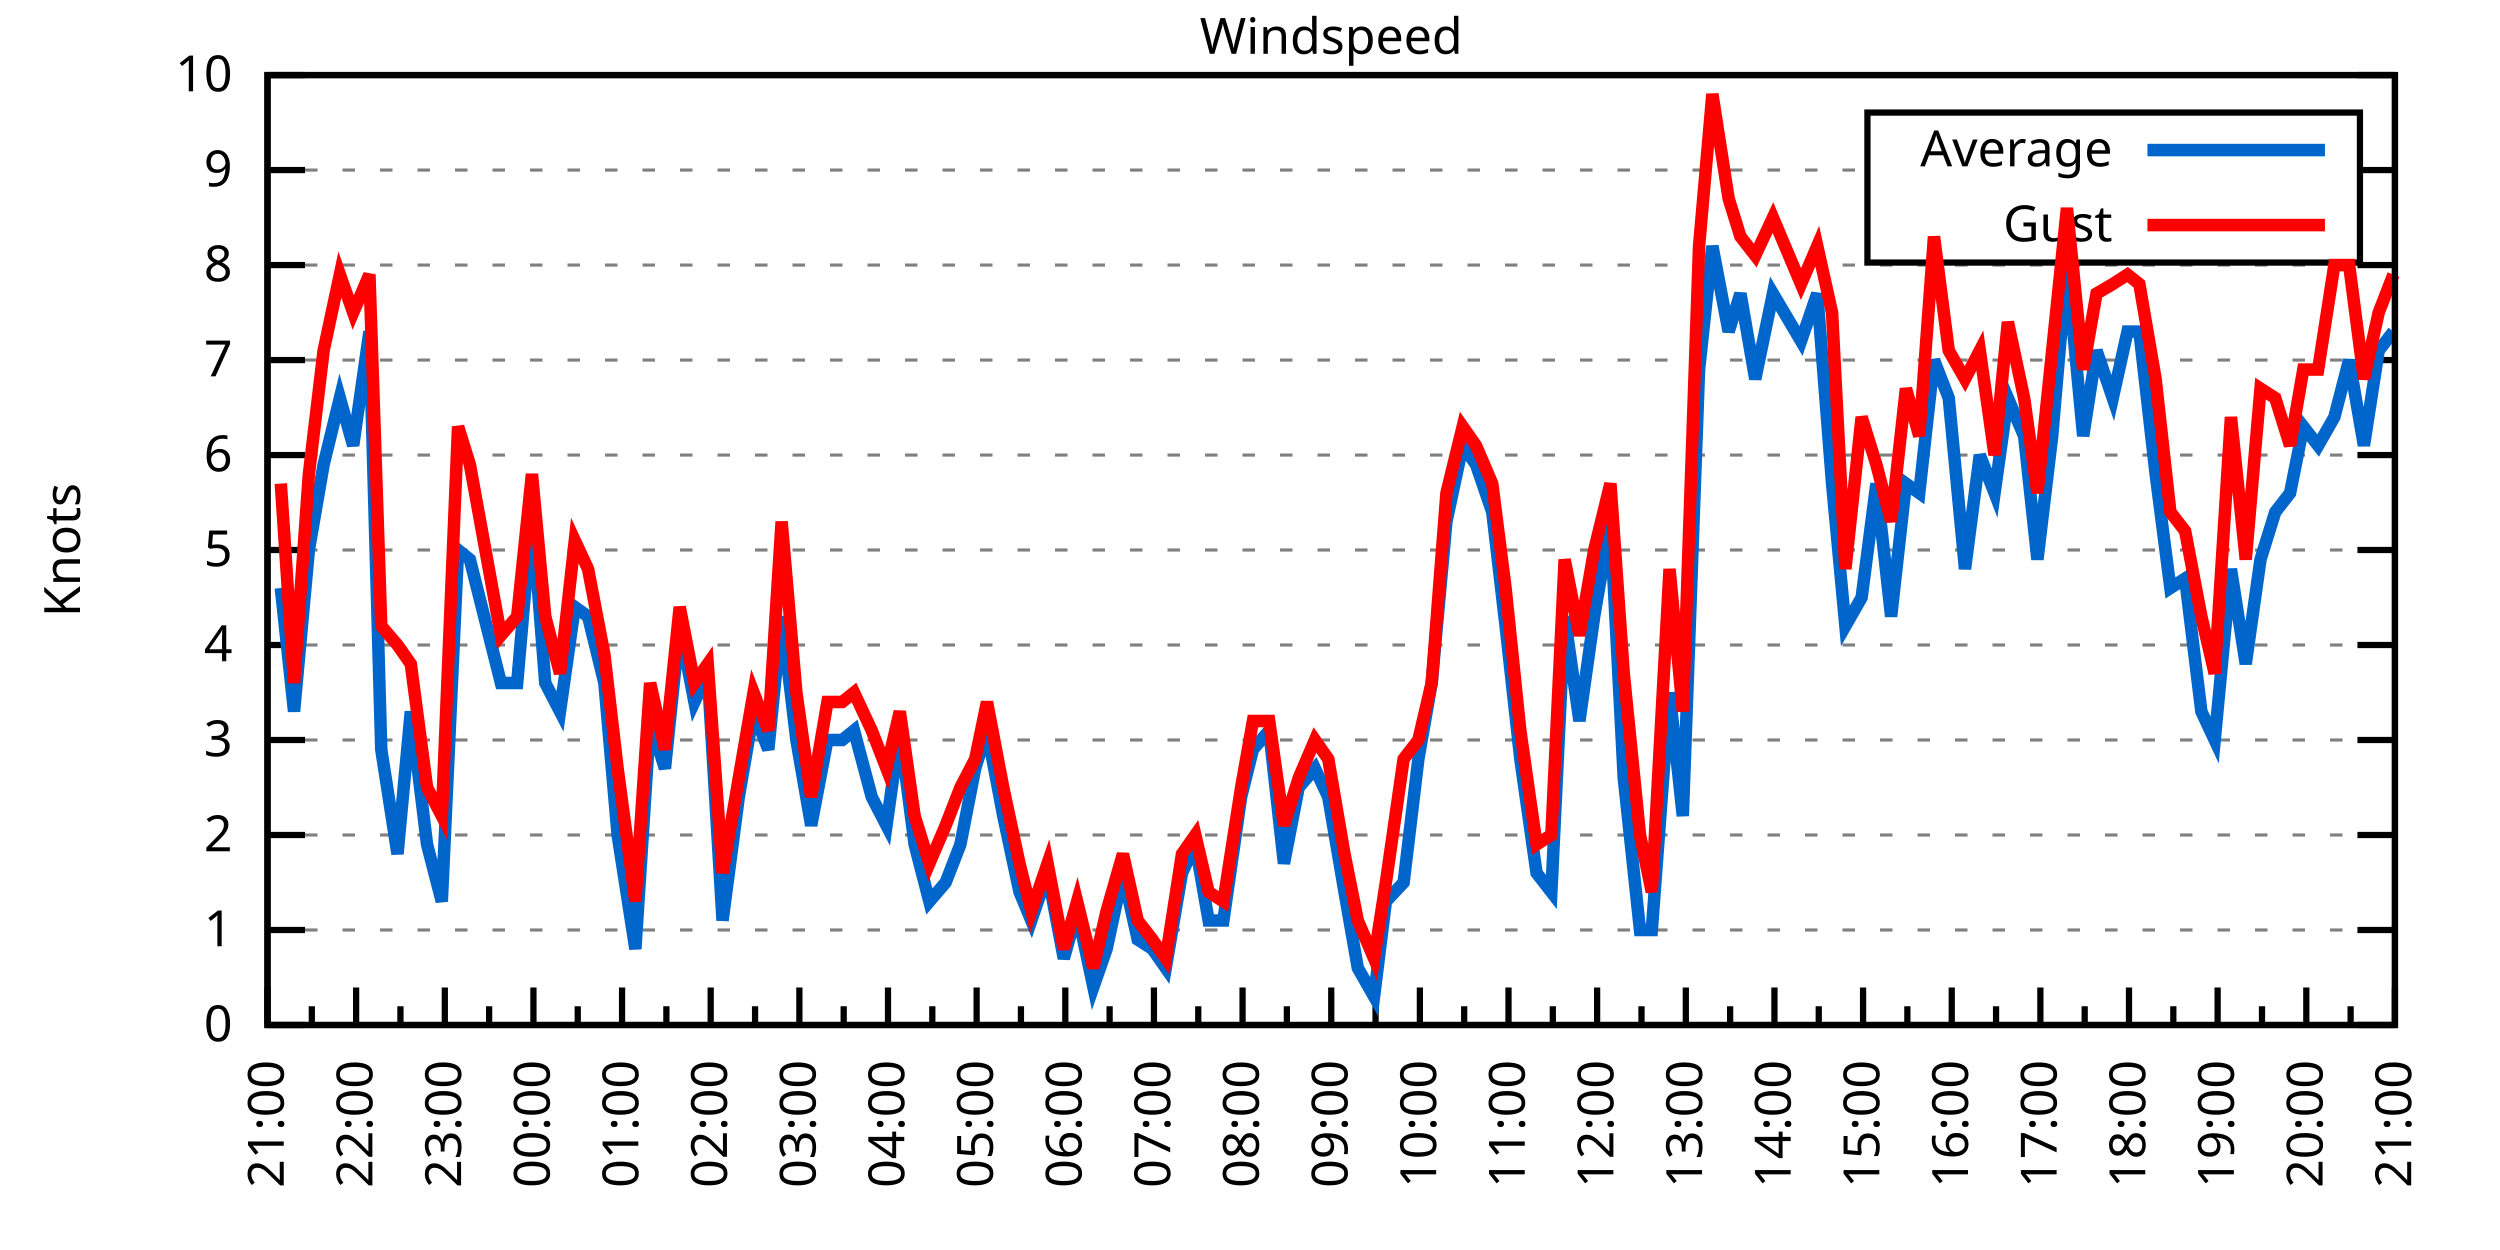
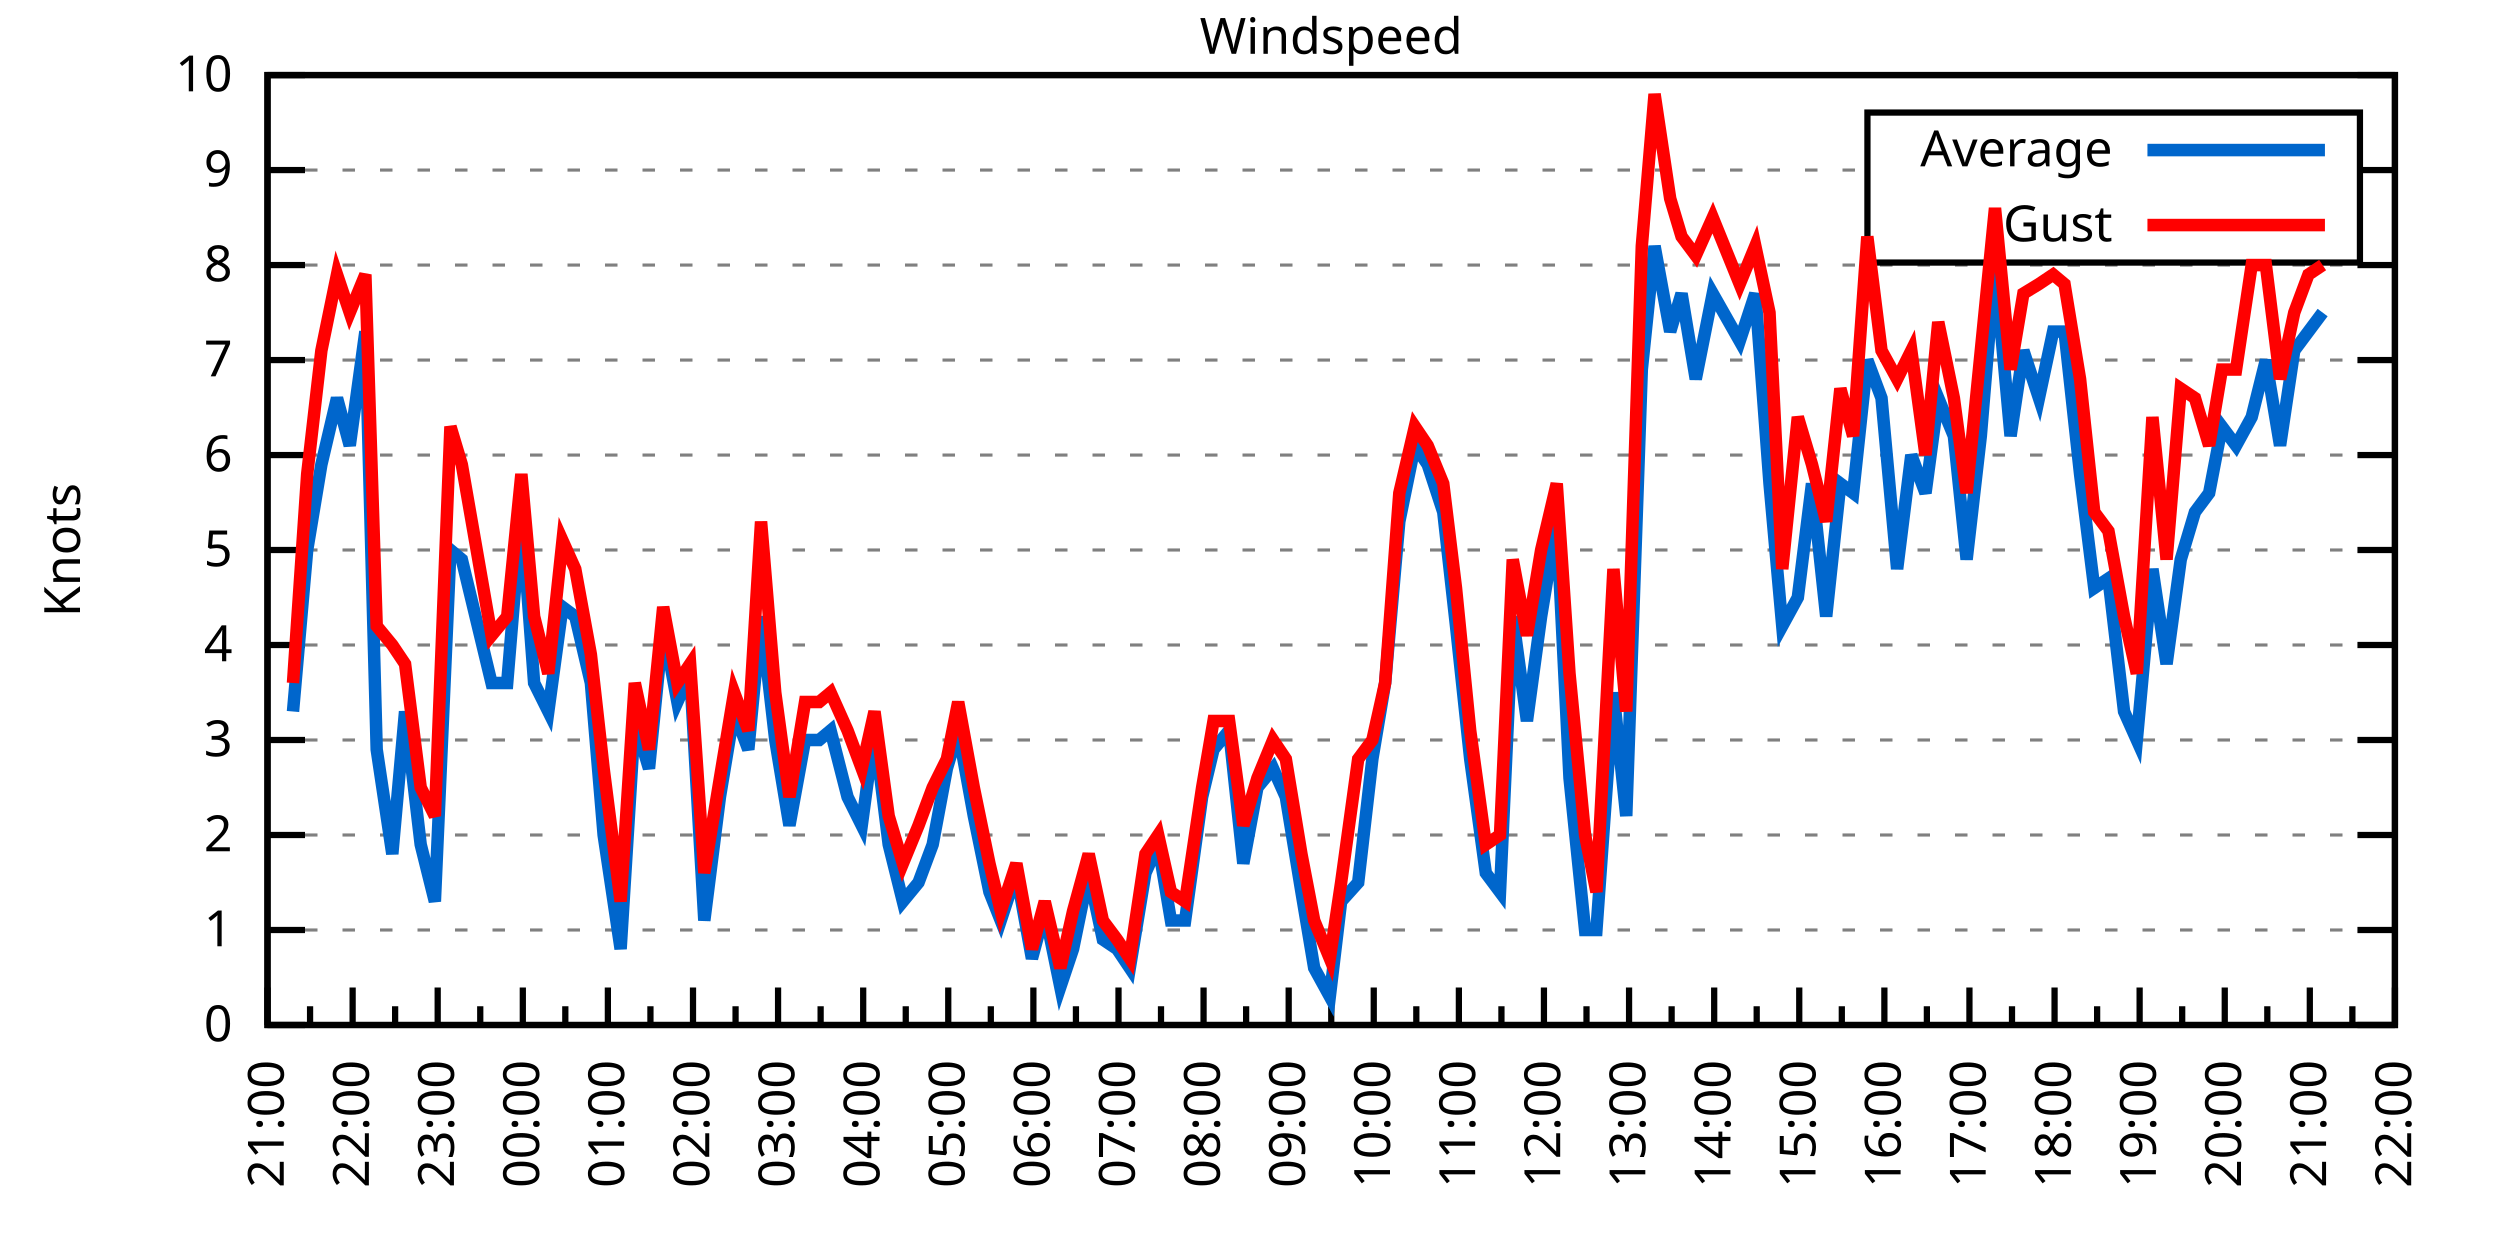
<svg xmlns="http://www.w3.org/2000/svg" xmlns:xlink="http://www.w3.org/1999/xlink" width="400" height="200" viewBox="0 0 400 200">
  <g id="gnuplot_canvas">
    <rect x="0" y="0" width="400" height="200" fill="none" />
    <defs>
      <circle id="gpDot" r="0.5" stroke-width="0.5" stroke="currentColor" />
      <path id="gpPt0" stroke-width="0.333" stroke="currentColor" d="M-1,0 h2 M0,-1 v2" />
      <path id="gpPt1" stroke-width="0.333" stroke="currentColor" d="M-1,-1 L1,1 M1,-1 L-1,1" />
      <path id="gpPt2" stroke-width="0.333" stroke="currentColor" d="M-1,0 L1,0 M0,-1 L0,1 M-1,-1 L1,1 M-1,1 L1,-1" />
      <rect id="gpPt3" stroke-width="0.333" stroke="currentColor" x="-1" y="-1" width="2" height="2" />
      <rect id="gpPt4" stroke-width="0.333" stroke="currentColor" fill="currentColor" x="-1" y="-1" width="2" height="2" />
      <circle id="gpPt5" stroke-width="0.333" stroke="currentColor" cx="0" cy="0" r="1" />
      <use xlink:href="#gpPt5" id="gpPt6" fill="currentColor" stroke="none" />
      <path id="gpPt7" stroke-width="0.333" stroke="currentColor" d="M0,-1.33 L-1.33,0.67 L1.33,0.67 z" />
      <use xlink:href="#gpPt7" id="gpPt8" fill="currentColor" stroke="none" />
      <use xlink:href="#gpPt7" id="gpPt9" stroke="currentColor" transform="rotate(180)" />
      <use xlink:href="#gpPt9" id="gpPt10" fill="currentColor" stroke="none" />
      <use xlink:href="#gpPt3" id="gpPt11" stroke="currentColor" transform="rotate(45)" />
      <use xlink:href="#gpPt11" id="gpPt12" fill="currentColor" stroke="none" />
      <path id="gpPt13" stroke-width="0.333" stroke="currentColor" d="M0,1.330 L1.265,0.411 L0.782,-1.067 L-0.782,-1.076 L-1.265,0.411 z" />
      <use xlink:href="#gpPt13" id="gpPt14" fill="currentColor" stroke="none" />
      <filter id="textbox" filterUnits="objectBoundingBox" x="0" y="0" height="1" width="1">
        <feFlood flood-color="white" flood-opacity="1" result="bgnd" />
        <feComposite in="SourceGraphic" in2="bgnd" operator="atop" />
      </filter>
      <filter id="greybox" filterUnits="objectBoundingBox" x="0" y="0" height="1" width="1">
        <feFlood flood-color="lightgrey" flood-opacity="1" result="grey" />
        <feComposite in="SourceGraphic" in2="grey" operator="atop" />
      </filter>
    </defs>
    <g fill="none" color="white" stroke="currentColor" stroke-width="1.00" stroke-linecap="butt" stroke-linejoin="miter">
</g>
    <g fill="none" color="black" stroke="currentColor" stroke-width="1.00" stroke-linecap="butt" stroke-linejoin="miter">
      <g stroke="none" shape-rendering="crispEdges">
        <polygon fill="rgb(255, 255, 255)" points="42.80,164.00 383.18,164.00 383.18,12.02 42.80,12.02 " />
      </g>
    </g>
    <g fill="none" color="black" stroke="currentColor" stroke-width="1.00" stroke-linecap="butt" stroke-linejoin="miter">
</g>
    <g fill="none" color="black" stroke="black" stroke-width="0.50" stroke-linecap="butt" stroke-linejoin="miter">
</g>
    <g fill="none" color="gray" stroke="currentColor" stroke-width="0.50" stroke-linecap="butt" stroke-linejoin="miter">
      <path stroke="gray" stroke-dasharray="2,4" class="gridline" d="M42.80,164.00 L383.19,164.00  " />
    </g>
    <g fill="none" color="gray" stroke="gray" stroke-width="1.00" stroke-linecap="butt" stroke-linejoin="miter">
</g>
    <g fill="none" color="black" stroke="currentColor" stroke-width="1.00" stroke-linecap="butt" stroke-linejoin="miter">
      <path stroke="black" d="M42.80,164.00 L48.80,164.00 M383.19,164.00 L377.19,164.00  " />
      <g transform="translate(37.20,166.60)" stroke="none" fill="black" font-family="Sans" font-size="8.00" text-anchor="end">
        <text>
          <tspan font-family="Sans"> 0</tspan>
        </text>
      </g>
    </g>
    <g fill="none" color="black" stroke="currentColor" stroke-width="1.00" stroke-linecap="butt" stroke-linejoin="miter">
</g>
    <g fill="none" color="black" stroke="black" stroke-width="0.50" stroke-linecap="butt" stroke-linejoin="miter">
</g>
    <g fill="none" color="gray" stroke="currentColor" stroke-width="0.50" stroke-linecap="butt" stroke-linejoin="miter">
      <path stroke="gray" stroke-dasharray="2,4" class="gridline" d="M42.80,148.80 L383.19,148.80  " />
    </g>
    <g fill="none" color="gray" stroke="gray" stroke-width="1.00" stroke-linecap="butt" stroke-linejoin="miter">
</g>
    <g fill="none" color="black" stroke="currentColor" stroke-width="1.00" stroke-linecap="butt" stroke-linejoin="miter">
      <path stroke="black" d="M42.80,148.80 L48.80,148.80 M383.19,148.80 L377.19,148.80  " />
      <g transform="translate(37.20,151.40)" stroke="none" fill="black" font-family="Sans" font-size="8.00" text-anchor="end">
        <text>
          <tspan font-family="Sans"> 1</tspan>
        </text>
      </g>
    </g>
    <g fill="none" color="black" stroke="currentColor" stroke-width="1.00" stroke-linecap="butt" stroke-linejoin="miter">
</g>
    <g fill="none" color="black" stroke="black" stroke-width="0.50" stroke-linecap="butt" stroke-linejoin="miter">
</g>
    <g fill="none" color="gray" stroke="currentColor" stroke-width="0.50" stroke-linecap="butt" stroke-linejoin="miter">
      <path stroke="gray" stroke-dasharray="2,4" class="gridline" d="M42.80,133.60 L383.19,133.60  " />
    </g>
    <g fill="none" color="gray" stroke="gray" stroke-width="1.00" stroke-linecap="butt" stroke-linejoin="miter">
</g>
    <g fill="none" color="black" stroke="currentColor" stroke-width="1.00" stroke-linecap="butt" stroke-linejoin="miter">
      <path stroke="black" d="M42.80,133.60 L48.80,133.60 M383.19,133.60 L377.19,133.60  " />
      <g transform="translate(37.20,136.20)" stroke="none" fill="black" font-family="Sans" font-size="8.00" text-anchor="end">
        <text>
          <tspan font-family="Sans"> 2</tspan>
        </text>
      </g>
    </g>
    <g fill="none" color="black" stroke="currentColor" stroke-width="1.00" stroke-linecap="butt" stroke-linejoin="miter">
</g>
    <g fill="none" color="black" stroke="black" stroke-width="0.50" stroke-linecap="butt" stroke-linejoin="miter">
</g>
    <g fill="none" color="gray" stroke="currentColor" stroke-width="0.50" stroke-linecap="butt" stroke-linejoin="miter">
      <path stroke="gray" stroke-dasharray="2,4" class="gridline" d="M42.80,118.40 L383.19,118.40  " />
    </g>
    <g fill="none" color="gray" stroke="gray" stroke-width="1.00" stroke-linecap="butt" stroke-linejoin="miter">
</g>
    <g fill="none" color="black" stroke="currentColor" stroke-width="1.00" stroke-linecap="butt" stroke-linejoin="miter">
      <path stroke="black" d="M42.80,118.40 L48.80,118.40 M383.19,118.40 L377.19,118.40  " />
      <g transform="translate(37.20,121.00)" stroke="none" fill="black" font-family="Sans" font-size="8.00" text-anchor="end">
        <text>
          <tspan font-family="Sans"> 3</tspan>
        </text>
      </g>
    </g>
    <g fill="none" color="black" stroke="currentColor" stroke-width="1.00" stroke-linecap="butt" stroke-linejoin="miter">
</g>
    <g fill="none" color="black" stroke="black" stroke-width="0.50" stroke-linecap="butt" stroke-linejoin="miter">
</g>
    <g fill="none" color="gray" stroke="currentColor" stroke-width="0.50" stroke-linecap="butt" stroke-linejoin="miter">
      <path stroke="gray" stroke-dasharray="2,4" class="gridline" d="M42.80,103.20 L383.19,103.20  " />
    </g>
    <g fill="none" color="gray" stroke="gray" stroke-width="1.00" stroke-linecap="butt" stroke-linejoin="miter">
</g>
    <g fill="none" color="black" stroke="currentColor" stroke-width="1.00" stroke-linecap="butt" stroke-linejoin="miter">
      <path stroke="black" d="M42.80,103.20 L48.80,103.20 M383.19,103.20 L377.19,103.20  " />
      <g transform="translate(37.20,105.80)" stroke="none" fill="black" font-family="Sans" font-size="8.00" text-anchor="end">
        <text>
          <tspan font-family="Sans"> 4</tspan>
        </text>
      </g>
    </g>
    <g fill="none" color="black" stroke="currentColor" stroke-width="1.00" stroke-linecap="butt" stroke-linejoin="miter">
</g>
    <g fill="none" color="black" stroke="black" stroke-width="0.50" stroke-linecap="butt" stroke-linejoin="miter">
</g>
    <g fill="none" color="gray" stroke="currentColor" stroke-width="0.50" stroke-linecap="butt" stroke-linejoin="miter">
      <path stroke="gray" stroke-dasharray="2,4" class="gridline" d="M42.80,88.00 L383.19,88.00  " />
    </g>
    <g fill="none" color="gray" stroke="gray" stroke-width="1.00" stroke-linecap="butt" stroke-linejoin="miter">
</g>
    <g fill="none" color="black" stroke="currentColor" stroke-width="1.00" stroke-linecap="butt" stroke-linejoin="miter">
      <path stroke="black" d="M42.80,88.00 L48.80,88.00 M383.19,88.00 L377.19,88.00  " />
      <g transform="translate(37.20,90.60)" stroke="none" fill="black" font-family="Sans" font-size="8.00" text-anchor="end">
        <text>
          <tspan font-family="Sans"> 5</tspan>
        </text>
      </g>
    </g>
    <g fill="none" color="black" stroke="currentColor" stroke-width="1.00" stroke-linecap="butt" stroke-linejoin="miter">
</g>
    <g fill="none" color="black" stroke="black" stroke-width="0.50" stroke-linecap="butt" stroke-linejoin="miter">
</g>
    <g fill="none" color="gray" stroke="currentColor" stroke-width="0.50" stroke-linecap="butt" stroke-linejoin="miter">
      <path stroke="gray" stroke-dasharray="2,4" class="gridline" d="M42.80,72.81 L383.19,72.81  " />
    </g>
    <g fill="none" color="gray" stroke="gray" stroke-width="1.00" stroke-linecap="butt" stroke-linejoin="miter">
</g>
    <g fill="none" color="black" stroke="currentColor" stroke-width="1.00" stroke-linecap="butt" stroke-linejoin="miter">
      <path stroke="black" d="M42.80,72.81 L48.80,72.81 M383.19,72.81 L377.19,72.81  " />
      <g transform="translate(37.20,75.41)" stroke="none" fill="black" font-family="Sans" font-size="8.00" text-anchor="end">
        <text>
          <tspan font-family="Sans"> 6</tspan>
        </text>
      </g>
    </g>
    <g fill="none" color="black" stroke="currentColor" stroke-width="1.00" stroke-linecap="butt" stroke-linejoin="miter">
</g>
    <g fill="none" color="black" stroke="black" stroke-width="0.50" stroke-linecap="butt" stroke-linejoin="miter">
</g>
    <g fill="none" color="gray" stroke="currentColor" stroke-width="0.50" stroke-linecap="butt" stroke-linejoin="miter">
      <path stroke="gray" stroke-dasharray="2,4" class="gridline" d="M42.80,57.61 L383.19,57.61  " />
    </g>
    <g fill="none" color="gray" stroke="gray" stroke-width="1.00" stroke-linecap="butt" stroke-linejoin="miter">
</g>
    <g fill="none" color="black" stroke="currentColor" stroke-width="1.00" stroke-linecap="butt" stroke-linejoin="miter">
      <path stroke="black" d="M42.80,57.61 L48.80,57.61 M383.19,57.61 L377.19,57.61  " />
      <g transform="translate(37.20,60.21)" stroke="none" fill="black" font-family="Sans" font-size="8.00" text-anchor="end">
        <text>
          <tspan font-family="Sans"> 7</tspan>
        </text>
      </g>
    </g>
    <g fill="none" color="black" stroke="currentColor" stroke-width="1.00" stroke-linecap="butt" stroke-linejoin="miter">
</g>
    <g fill="none" color="black" stroke="black" stroke-width="0.50" stroke-linecap="butt" stroke-linejoin="miter">
</g>
    <g fill="none" color="gray" stroke="currentColor" stroke-width="0.50" stroke-linecap="butt" stroke-linejoin="miter">
      <path stroke="gray" stroke-dasharray="2,4" class="gridline" d="M42.80,42.41 L383.19,42.41  " />
    </g>
    <g fill="none" color="gray" stroke="gray" stroke-width="1.00" stroke-linecap="butt" stroke-linejoin="miter">
</g>
    <g fill="none" color="black" stroke="currentColor" stroke-width="1.00" stroke-linecap="butt" stroke-linejoin="miter">
      <path stroke="black" d="M42.80,42.41 L48.80,42.41 M383.19,42.41 L377.19,42.41  " />
      <g transform="translate(37.20,45.01)" stroke="none" fill="black" font-family="Sans" font-size="8.00" text-anchor="end">
        <text>
          <tspan font-family="Sans"> 8</tspan>
        </text>
      </g>
    </g>
    <g fill="none" color="black" stroke="currentColor" stroke-width="1.00" stroke-linecap="butt" stroke-linejoin="miter">
</g>
    <g fill="none" color="black" stroke="black" stroke-width="0.50" stroke-linecap="butt" stroke-linejoin="miter">
</g>
    <g fill="none" color="gray" stroke="currentColor" stroke-width="0.50" stroke-linecap="butt" stroke-linejoin="miter">
      <path stroke="gray" stroke-dasharray="2,4" class="gridline" d="M42.80,27.21 L298.79,27.21 M377.59,27.21 L383.19,27.21  " />
    </g>
    <g fill="none" color="gray" stroke="gray" stroke-width="1.00" stroke-linecap="butt" stroke-linejoin="miter">
</g>
    <g fill="none" color="black" stroke="currentColor" stroke-width="1.00" stroke-linecap="butt" stroke-linejoin="miter">
      <path stroke="black" d="M42.80,27.21 L48.80,27.21 M383.19,27.21 L377.19,27.21  " />
      <g transform="translate(37.20,29.81)" stroke="none" fill="black" font-family="Sans" font-size="8.00" text-anchor="end">
        <text>
          <tspan font-family="Sans"> 9</tspan>
        </text>
      </g>
    </g>
    <g fill="none" color="black" stroke="currentColor" stroke-width="1.00" stroke-linecap="butt" stroke-linejoin="miter">
</g>
    <g fill="none" color="black" stroke="black" stroke-width="0.50" stroke-linecap="butt" stroke-linejoin="miter">
</g>
    <g fill="none" color="gray" stroke="currentColor" stroke-width="0.50" stroke-linecap="butt" stroke-linejoin="miter">
      <path stroke="gray" stroke-dasharray="2,4" class="gridline" d="M42.80,12.01 L383.19,12.01  " />
    </g>
    <g fill="none" color="gray" stroke="gray" stroke-width="1.00" stroke-linecap="butt" stroke-linejoin="miter">
</g>
    <g fill="none" color="black" stroke="currentColor" stroke-width="1.00" stroke-linecap="butt" stroke-linejoin="miter">
      <path stroke="black" d="M42.80,12.01 L48.80,12.01 M383.19,12.01 L377.19,12.01  " />
      <g transform="translate(37.20,14.61)" stroke="none" fill="black" font-family="Sans" font-size="8.00" text-anchor="end">
        <text>
          <tspan font-family="Sans"> 10</tspan>
        </text>
      </g>
    </g>
    <g fill="none" color="black" stroke="currentColor" stroke-width="1.00" stroke-linecap="butt" stroke-linejoin="miter">
      <path stroke="black" d="M42.80,164.00 L42.80,158.00  " />
      <g transform="translate(45.40,169.60) rotate(270)" stroke="none" fill="black" font-family="Sans" font-size="8.00" text-anchor="end">
        <text>
          <tspan font-family="Sans">21:00</tspan>
        </text>
      </g>
    </g>
    <g fill="none" color="black" stroke="currentColor" stroke-width="1.00" stroke-linecap="butt" stroke-linejoin="miter">
-       <path stroke="black" d="M49.89,164.00 L49.89,161.00 M56.98,164.00 L56.98,158.00  " />
-       <g transform="translate(59.58,169.60) rotate(270)" stroke="none" fill="black" font-family="Sans" font-size="8.00" text-anchor="end">
+       <path stroke="black" d="M49.61,164.00 L49.61,161.00 M56.42,164.00 L56.42,158.00  " />
+       <g transform="translate(59.02,169.60) rotate(270)" stroke="none" fill="black" font-family="Sans" font-size="8.00" text-anchor="end">
        <text>
          <tspan font-family="Sans">22:00</tspan>
        </text>
      </g>
    </g>
    <g fill="none" color="black" stroke="currentColor" stroke-width="1.00" stroke-linecap="butt" stroke-linejoin="miter">
-       <path stroke="black" d="M64.07,164.00 L64.07,161.00 M71.17,164.00 L71.17,158.00  " />
-       <g transform="translate(73.77,169.60) rotate(270)" stroke="none" fill="black" font-family="Sans" font-size="8.00" text-anchor="end">
+       <path stroke="black" d="M63.22,164.00 L63.22,161.00 M70.03,164.00 L70.03,158.00  " />
+       <g transform="translate(72.63,169.60) rotate(270)" stroke="none" fill="black" font-family="Sans" font-size="8.00" text-anchor="end">
        <text>
          <tspan font-family="Sans">23:00</tspan>
        </text>
      </g>
    </g>
    <g fill="none" color="black" stroke="currentColor" stroke-width="1.00" stroke-linecap="butt" stroke-linejoin="miter">
-       <path stroke="black" d="M78.26,164.00 L78.26,161.00 M85.35,164.00 L85.35,158.00  " />
-       <g transform="translate(87.95,169.60) rotate(270)" stroke="none" fill="black" font-family="Sans" font-size="8.00" text-anchor="end">
+       <path stroke="black" d="M76.84,164.00 L76.84,161.00 M83.65,164.00 L83.65,158.00  " />
+       <g transform="translate(86.25,169.60) rotate(270)" stroke="none" fill="black" font-family="Sans" font-size="8.00" text-anchor="end">
        <text>
          <tspan font-family="Sans">00:00</tspan>
        </text>
      </g>
    </g>
    <g fill="none" color="black" stroke="currentColor" stroke-width="1.00" stroke-linecap="butt" stroke-linejoin="miter">
-       <path stroke="black" d="M92.44,164.00 L92.44,161.00 M99.53,164.00 L99.53,158.00  " />
-       <g transform="translate(102.13,169.60) rotate(270)" stroke="none" fill="black" font-family="Sans" font-size="8.00" text-anchor="end">
+       <path stroke="black" d="M90.45,164.00 L90.45,161.00 M97.26,164.00 L97.26,158.00  " />
+       <g transform="translate(99.86,169.60) rotate(270)" stroke="none" fill="black" font-family="Sans" font-size="8.00" text-anchor="end">
        <text>
          <tspan font-family="Sans">01:00</tspan>
        </text>
      </g>
    </g>
    <g fill="none" color="black" stroke="currentColor" stroke-width="1.00" stroke-linecap="butt" stroke-linejoin="miter">
-       <path stroke="black" d="M106.62,164.00 L106.62,161.00 M113.71,164.00 L113.71,158.00  " />
-       <g transform="translate(116.31,169.60) rotate(270)" stroke="none" fill="black" font-family="Sans" font-size="8.00" text-anchor="end">
+       <path stroke="black" d="M104.07,164.00 L104.07,161.00 M110.88,164.00 L110.88,158.00  " />
+       <g transform="translate(113.48,169.60) rotate(270)" stroke="none" fill="black" font-family="Sans" font-size="8.00" text-anchor="end">
        <text>
          <tspan font-family="Sans">02:00</tspan>
        </text>
      </g>
    </g>
    <g fill="none" color="black" stroke="currentColor" stroke-width="1.00" stroke-linecap="butt" stroke-linejoin="miter">
-       <path stroke="black" d="M120.81,164.00 L120.81,161.00 M127.90,164.00 L127.90,158.00  " />
-       <g transform="translate(130.50,169.60) rotate(270)" stroke="none" fill="black" font-family="Sans" font-size="8.00" text-anchor="end">
+       <path stroke="black" d="M117.69,164.00 L117.69,161.00 M124.49,164.00 L124.49,158.00  " />
+       <g transform="translate(127.09,169.60) rotate(270)" stroke="none" fill="black" font-family="Sans" font-size="8.00" text-anchor="end">
        <text>
          <tspan font-family="Sans">03:00</tspan>
        </text>
      </g>
    </g>
    <g fill="none" color="black" stroke="currentColor" stroke-width="1.00" stroke-linecap="butt" stroke-linejoin="miter">
-       <path stroke="black" d="M134.99,164.00 L134.99,161.00 M142.08,164.00 L142.08,158.00  " />
-       <g transform="translate(144.68,169.60) rotate(270)" stroke="none" fill="black" font-family="Sans" font-size="8.00" text-anchor="end">
+       <path stroke="black" d="M131.30,164.00 L131.30,161.00 M138.11,164.00 L138.11,158.00  " />
+       <g transform="translate(140.71,169.60) rotate(270)" stroke="none" fill="black" font-family="Sans" font-size="8.00" text-anchor="end">
        <text>
          <tspan font-family="Sans">04:00</tspan>
        </text>
      </g>
    </g>
    <g fill="none" color="black" stroke="currentColor" stroke-width="1.00" stroke-linecap="butt" stroke-linejoin="miter">
-       <path stroke="black" d="M149.17,164.00 L149.17,161.00 M156.26,164.00 L156.26,158.00  " />
-       <g transform="translate(158.86,169.60) rotate(270)" stroke="none" fill="black" font-family="Sans" font-size="8.00" text-anchor="end">
+       <path stroke="black" d="M144.92,164.00 L144.92,161.00 M151.72,164.00 L151.72,158.00  " />
+       <g transform="translate(154.32,169.60) rotate(270)" stroke="none" fill="black" font-family="Sans" font-size="8.00" text-anchor="end">
        <text>
          <tspan font-family="Sans">05:00</tspan>
        </text>
      </g>
    </g>
    <g fill="none" color="black" stroke="currentColor" stroke-width="1.00" stroke-linecap="butt" stroke-linejoin="miter">
-       <path stroke="black" d="M163.35,164.00 L163.35,161.00 M170.45,164.00 L170.45,158.00  " />
-       <g transform="translate(173.05,169.60) rotate(270)" stroke="none" fill="black" font-family="Sans" font-size="8.00" text-anchor="end">
+       <path stroke="black" d="M158.53,164.00 L158.53,161.00 M165.34,164.00 L165.34,158.00  " />
+       <g transform="translate(167.94,169.60) rotate(270)" stroke="none" fill="black" font-family="Sans" font-size="8.00" text-anchor="end">
        <text>
          <tspan font-family="Sans">06:00</tspan>
        </text>
      </g>
    </g>
    <g fill="none" color="black" stroke="currentColor" stroke-width="1.00" stroke-linecap="butt" stroke-linejoin="miter">
-       <path stroke="black" d="M177.54,164.00 L177.54,161.00 M184.63,164.00 L184.63,158.00  " />
-       <g transform="translate(187.23,169.60) rotate(270)" stroke="none" fill="black" font-family="Sans" font-size="8.00" text-anchor="end">
+       <path stroke="black" d="M172.15,164.00 L172.15,161.00 M178.96,164.00 L178.96,158.00  " />
+       <g transform="translate(181.56,169.60) rotate(270)" stroke="none" fill="black" font-family="Sans" font-size="8.00" text-anchor="end">
        <text>
          <tspan font-family="Sans">07:00</tspan>
        </text>
      </g>
    </g>
    <g fill="none" color="black" stroke="currentColor" stroke-width="1.00" stroke-linecap="butt" stroke-linejoin="miter">
-       <path stroke="black" d="M191.72,164.00 L191.72,161.00 M198.81,164.00 L198.81,158.00  " />
-       <g transform="translate(201.41,169.60) rotate(270)" stroke="none" fill="black" font-family="Sans" font-size="8.00" text-anchor="end">
+       <path stroke="black" d="M185.76,164.00 L185.76,161.00 M192.57,164.00 L192.57,158.00  " />
+       <g transform="translate(195.17,169.60) rotate(270)" stroke="none" fill="black" font-family="Sans" font-size="8.00" text-anchor="end">
        <text>
          <tspan font-family="Sans">08:00</tspan>
        </text>
      </g>
    </g>
    <g fill="none" color="black" stroke="currentColor" stroke-width="1.00" stroke-linecap="butt" stroke-linejoin="miter">
-       <path stroke="black" d="M205.90,164.00 L205.90,161.00 M213.00,164.00 L213.00,158.00  " />
-       <g transform="translate(215.60,169.60) rotate(270)" stroke="none" fill="black" font-family="Sans" font-size="8.00" text-anchor="end">
+       <path stroke="black" d="M199.38,164.00 L199.38,161.00 M206.19,164.00 L206.19,158.00  " />
+       <g transform="translate(208.79,169.60) rotate(270)" stroke="none" fill="black" font-family="Sans" font-size="8.00" text-anchor="end">
        <text>
          <tspan font-family="Sans">09:00</tspan>
        </text>
      </g>
    </g>
    <g fill="none" color="black" stroke="currentColor" stroke-width="1.00" stroke-linecap="butt" stroke-linejoin="miter">
-       <path stroke="black" d="M220.09,164.00 L220.09,161.00 M227.18,164.00 L227.18,158.00  " />
-       <g transform="translate(229.78,169.60) rotate(270)" stroke="none" fill="black" font-family="Sans" font-size="8.00" text-anchor="end">
+       <path stroke="black" d="M213.00,164.00 L213.00,161.00 M219.80,164.00 L219.80,158.00  " />
+       <g transform="translate(222.40,169.60) rotate(270)" stroke="none" fill="black" font-family="Sans" font-size="8.00" text-anchor="end">
        <text>
          <tspan font-family="Sans">10:00</tspan>
        </text>
      </g>
    </g>
    <g fill="none" color="black" stroke="currentColor" stroke-width="1.00" stroke-linecap="butt" stroke-linejoin="miter">
-       <path stroke="black" d="M234.27,164.00 L234.27,161.00 M241.36,164.00 L241.36,158.00  " />
-       <g transform="translate(243.96,169.60) rotate(270)" stroke="none" fill="black" font-family="Sans" font-size="8.00" text-anchor="end">
+       <path stroke="black" d="M226.61,164.00 L226.61,161.00 M233.42,164.00 L233.42,158.00  " />
+       <g transform="translate(236.02,169.60) rotate(270)" stroke="none" fill="black" font-family="Sans" font-size="8.00" text-anchor="end">
        <text>
          <tspan font-family="Sans">11:00</tspan>
        </text>
      </g>
    </g>
    <g fill="none" color="black" stroke="currentColor" stroke-width="1.00" stroke-linecap="butt" stroke-linejoin="miter">
-       <path stroke="black" d="M248.45,164.00 L248.45,161.00 M255.54,164.00 L255.54,158.00  " />
-       <g transform="translate(258.14,169.60) rotate(270)" stroke="none" fill="black" font-family="Sans" font-size="8.00" text-anchor="end">
+       <path stroke="black" d="M240.23,164.00 L240.23,161.00 M247.03,164.00 L247.03,158.00  " />
+       <g transform="translate(249.63,169.60) rotate(270)" stroke="none" fill="black" font-family="Sans" font-size="8.00" text-anchor="end">
        <text>
          <tspan font-family="Sans">12:00</tspan>
        </text>
      </g>
    </g>
    <g fill="none" color="black" stroke="currentColor" stroke-width="1.00" stroke-linecap="butt" stroke-linejoin="miter">
-       <path stroke="black" d="M262.64,164.00 L262.64,161.00 M269.73,164.00 L269.73,158.00  " />
-       <g transform="translate(272.33,169.60) rotate(270)" stroke="none" fill="black" font-family="Sans" font-size="8.00" text-anchor="end">
+       <path stroke="black" d="M253.84,164.00 L253.84,161.00 M260.65,164.00 L260.65,158.00  " />
+       <g transform="translate(263.25,169.60) rotate(270)" stroke="none" fill="black" font-family="Sans" font-size="8.00" text-anchor="end">
        <text>
          <tspan font-family="Sans">13:00</tspan>
        </text>
      </g>
    </g>
    <g fill="none" color="black" stroke="currentColor" stroke-width="1.00" stroke-linecap="butt" stroke-linejoin="miter">
-       <path stroke="black" d="M276.82,164.00 L276.82,161.00 M283.91,164.00 L283.91,158.00  " />
-       <g transform="translate(286.51,169.60) rotate(270)" stroke="none" fill="black" font-family="Sans" font-size="8.00" text-anchor="end">
+       <path stroke="black" d="M267.46,164.00 L267.46,161.00 M274.27,164.00 L274.27,158.00  " />
+       <g transform="translate(276.87,169.60) rotate(270)" stroke="none" fill="black" font-family="Sans" font-size="8.00" text-anchor="end">
        <text>
          <tspan font-family="Sans">14:00</tspan>
        </text>
      </g>
    </g>
    <g fill="none" color="black" stroke="currentColor" stroke-width="1.00" stroke-linecap="butt" stroke-linejoin="miter">
-       <path stroke="black" d="M291.00,164.00 L291.00,161.00 M298.09,164.00 L298.09,158.00  " />
-       <g transform="translate(300.69,169.60) rotate(270)" stroke="none" fill="black" font-family="Sans" font-size="8.00" text-anchor="end">
+       <path stroke="black" d="M281.07,164.00 L281.07,161.00 M287.88,164.00 L287.88,158.00  " />
+       <g transform="translate(290.48,169.60) rotate(270)" stroke="none" fill="black" font-family="Sans" font-size="8.00" text-anchor="end">
        <text>
          <tspan font-family="Sans">15:00</tspan>
        </text>
      </g>
    </g>
    <g fill="none" color="black" stroke="currentColor" stroke-width="1.00" stroke-linecap="butt" stroke-linejoin="miter">
-       <path stroke="black" d="M305.18,164.00 L305.18,161.00 M312.28,164.00 L312.28,158.00  " />
-       <g transform="translate(314.88,169.60) rotate(270)" stroke="none" fill="black" font-family="Sans" font-size="8.00" text-anchor="end">
+       <path stroke="black" d="M294.69,164.00 L294.69,161.00 M301.50,164.00 L301.50,158.00  " />
+       <g transform="translate(304.10,169.60) rotate(270)" stroke="none" fill="black" font-family="Sans" font-size="8.00" text-anchor="end">
        <text>
          <tspan font-family="Sans">16:00</tspan>
        </text>
      </g>
    </g>
    <g fill="none" color="black" stroke="currentColor" stroke-width="1.00" stroke-linecap="butt" stroke-linejoin="miter">
-       <path stroke="black" d="M319.37,164.00 L319.37,161.00 M326.46,164.00 L326.46,158.00  " />
-       <g transform="translate(329.06,169.60) rotate(270)" stroke="none" fill="black" font-family="Sans" font-size="8.00" text-anchor="end">
+       <path stroke="black" d="M308.30,164.00 L308.30,161.00 M315.11,164.00 L315.11,158.00  " />
+       <g transform="translate(317.71,169.60) rotate(270)" stroke="none" fill="black" font-family="Sans" font-size="8.00" text-anchor="end">
        <text>
          <tspan font-family="Sans">17:00</tspan>
        </text>
      </g>
    </g>
    <g fill="none" color="black" stroke="currentColor" stroke-width="1.00" stroke-linecap="butt" stroke-linejoin="miter">
-       <path stroke="black" d="M333.55,164.00 L333.55,161.00 M340.64,164.00 L340.64,158.00  " />
-       <g transform="translate(343.24,169.60) rotate(270)" stroke="none" fill="black" font-family="Sans" font-size="8.00" text-anchor="end">
+       <path stroke="black" d="M321.92,164.00 L321.92,161.00 M328.73,164.00 L328.73,158.00  " />
+       <g transform="translate(331.33,169.60) rotate(270)" stroke="none" fill="black" font-family="Sans" font-size="8.00" text-anchor="end">
        <text>
          <tspan font-family="Sans">18:00</tspan>
        </text>
      </g>
    </g>
    <g fill="none" color="black" stroke="currentColor" stroke-width="1.00" stroke-linecap="butt" stroke-linejoin="miter">
-       <path stroke="black" d="M347.73,164.00 L347.73,161.00 M354.82,164.00 L354.82,158.00  " />
-       <g transform="translate(357.42,169.60) rotate(270)" stroke="none" fill="black" font-family="Sans" font-size="8.00" text-anchor="end">
+       <path stroke="black" d="M335.54,164.00 L335.54,161.00 M342.34,164.00 L342.34,158.00  " />
+       <g transform="translate(344.94,169.60) rotate(270)" stroke="none" fill="black" font-family="Sans" font-size="8.00" text-anchor="end">
        <text>
          <tspan font-family="Sans">19:00</tspan>
        </text>
      </g>
    </g>
    <g fill="none" color="black" stroke="currentColor" stroke-width="1.00" stroke-linecap="butt" stroke-linejoin="miter">
-       <path stroke="black" d="M361.92,164.00 L361.92,161.00 M369.01,164.00 L369.01,158.00  " />
-       <g transform="translate(371.61,169.60) rotate(270)" stroke="none" fill="black" font-family="Sans" font-size="8.00" text-anchor="end">
+       <path stroke="black" d="M349.15,164.00 L349.15,161.00 M355.96,164.00 L355.96,158.00  " />
+       <g transform="translate(358.56,169.60) rotate(270)" stroke="none" fill="black" font-family="Sans" font-size="8.00" text-anchor="end">
        <text>
          <tspan font-family="Sans">20:00</tspan>
        </text>
      </g>
    </g>
    <g fill="none" color="black" stroke="currentColor" stroke-width="1.00" stroke-linecap="butt" stroke-linejoin="miter">
-       <path stroke="black" d="M376.10,164.00 L376.10,161.00 M383.19,164.00 L383.19,158.00  " />
+       <path stroke="black" d="M362.77,164.00 L362.77,161.00 M369.57,164.00 L369.57,158.00  " />
+       <g transform="translate(372.17,169.60) rotate(270)" stroke="none" fill="black" font-family="Sans" font-size="8.00" text-anchor="end">
+         <text>
+           <tspan font-family="Sans">21:00</tspan>
+         </text>
+       </g>
+     </g>
+     <g fill="none" color="black" stroke="currentColor" stroke-width="1.00" stroke-linecap="butt" stroke-linejoin="miter">
+       <path stroke="black" d="M376.38,164.00 L376.38,161.00 M383.19,164.00 L383.19,158.00  " />
      <g transform="translate(385.79,169.60) rotate(270)" stroke="none" fill="black" font-family="Sans" font-size="8.00" text-anchor="end">
        <text>
-           <tspan font-family="Sans">21:00</tspan>
+           <tspan font-family="Sans">22:00</tspan>
        </text>
      </g>
    </g>
    <g fill="none" color="black" stroke="currentColor" stroke-width="1.00" stroke-linecap="butt" stroke-linejoin="miter">
</g>
    <g fill="none" color="black" stroke="currentColor" stroke-width="1.00" stroke-linecap="butt" stroke-linejoin="miter">
      <path stroke="black" d="M42.80,12.01 L42.80,164.00 L383.19,164.00 L383.19,12.01 L42.80,12.01 Z  " />
    </g>
    <g fill="none" color="black" stroke="currentColor" stroke-width="1.00" stroke-linecap="butt" stroke-linejoin="miter">
      <g transform="translate(12.80,88.01) rotate(270)" stroke="none" fill="black" font-family="Sans" font-size="8.00" text-anchor="middle">
        <text>
          <tspan font-family="Sans">Knots</tspan>
        </text>
      </g>
    </g>
    <g fill="none" color="black" stroke="currentColor" stroke-width="1.00" stroke-linecap="butt" stroke-linejoin="miter">
</g>
    <g fill="none" color="black" stroke="currentColor" stroke-width="1.00" stroke-linecap="butt" stroke-linejoin="miter">
      <path stroke="black" d="M298.79,42.01 L298.79,18.01 L377.59,18.01 L377.59,42.01 L298.79,42.01 Z  " />
    </g>
    <g id="Windspeed_plot_1">
      <g fill="none" color="white" stroke="black" stroke-width="2.00" stroke-linecap="butt" stroke-linejoin="miter">
</g>
      <g fill="none" color="black" stroke="currentColor" stroke-width="2.00" stroke-linecap="butt" stroke-linejoin="miter">
        <g transform="translate(337.99,26.61)" stroke="none" fill="black" font-family="Sans" font-size="8.00" text-anchor="end">
          <text>
            <tspan font-family="Sans">Average</tspan>
          </text>
        </g>
      </g>
      <g fill="none" color="black" stroke="currentColor" stroke-width="2.00" stroke-linecap="butt" stroke-linejoin="miter">
-         <path stroke="rgb(  0, 102, 204)" d="M343.59,24.01 L371.99,24.01 M44.93,94.08 L47.05,113.84 L49.42,88.00 L51.78,74.33 L54.38,63.69 L56.51,71.29   L59.11,53.05 L61.00,119.92 L63.60,136.64 L65.73,113.84 L68.33,135.12 L70.69,144.24 L73.29,88.00 L75.18,89.52   L80.15,109.28 L82.75,109.28 L85.11,81.93 L87.24,109.28 L89.60,113.84 L91.97,97.12 L94.09,98.64 L96.70,109.28   L98.82,133.60 L101.66,151.84 L104.02,115.36 L106.39,122.96 L108.75,100.16 L111.11,112.32 L113.24,107.76 L115.61,147.28   L118.21,127.52 L120.57,113.84 L122.93,119.92 L125.06,98.64 L127.42,118.40 L129.79,132.08 L132.39,118.40 L134.75,118.40   L136.64,116.88 L139.48,127.52 L141.84,132.08 L143.97,116.88 L146.34,135.12 L148.70,144.24 L151.30,141.20 L153.66,135.12   L156.03,122.96 L157.92,116.88 L160.52,130.56 L163.12,142.72 L165.01,147.28 L167.61,139.68 L170.21,153.36 L172.34,145.76   L174.94,157.92 L177.06,151.84 L179.67,139.68 L182.03,150.32 L184.39,151.84 L186.52,154.88 L189.12,139.68 L191.25,135.12   L193.38,147.28 L195.74,147.28 L198.58,127.52 L200.47,119.92 L203.07,116.88 L205.43,138.16 L207.79,126.00 L210.39,122.96   L212.52,127.52 L215.12,142.72 L217.25,154.88 L219.85,159.44 L221.74,144.24 L224.58,141.20 L226.94,121.44 L229.07,109.28   L231.43,83.45 L234.03,71.29 L236.16,74.33 L238.76,81.93 L240.89,100.16 L243.25,121.44 L245.85,139.68 L248.22,142.72   L250.34,98.64 L252.71,115.36 L255.07,98.64 L257.67,83.45 L259.80,124.48 L262.40,148.80 L264.29,148.80 L267.13,110.80   L269.25,130.56 L271.85,59.13 L273.98,39.37 L276.58,53.05 L278.47,46.97 L280.84,60.65 L283.67,46.97 L288.16,54.57   L290.76,46.97 L293.13,77.37 L295.26,100.16 L297.86,95.60 L300.22,77.37 L302.58,98.64 L304.95,77.37 L307.08,78.89   L309.44,57.61 L311.80,63.69 L314.40,91.04 L316.77,72.81 L319.13,78.89 L321.26,63.69 L323.86,69.77 L325.99,89.52   L328.35,69.77 L330.71,42.41 L333.31,69.77 L335.44,56.09 L338.04,63.69 L340.40,53.05 L342.30,53.05 L344.90,75.85   L347.26,94.08 L349.62,92.56 L352.22,113.84 L354.35,118.40 L356.95,91.04 L359.32,106.24 L361.68,89.52 L364.04,81.93   L366.41,78.89 L368.53,68.25 L370.90,71.29 L373.50,66.73 L375.86,57.61 L378.23,71.29 L380.59,56.09 L382.95,53.05    " />
+         <path stroke="rgb(  0, 102, 204)" d="M343.59,24.01 L371.99,24.01 M46.88,113.84 L49.15,88.00 L51.42,74.33 L53.92,63.69 L55.96,71.29 L58.46,53.05   L60.27,119.92 L62.77,136.64 L64.81,113.84 L67.31,135.12 L69.58,144.24 L72.07,88.00 L73.89,89.52 L78.65,109.28   L81.15,109.28 L83.42,81.93 L85.46,109.28 L87.73,113.84 L90.00,97.12 L92.04,98.64 L94.54,109.28 L96.58,133.60   L99.30,151.84 L101.57,115.36 L103.84,122.96 L106.11,100.16 L108.38,112.32 L110.42,107.76 L112.69,147.28 L115.19,127.52   L117.46,113.84 L119.73,119.92 L121.77,98.64 L124.04,118.40 L126.31,132.08 L128.81,118.40 L131.07,118.40 L132.89,116.88   L135.61,127.52 L137.88,132.08 L139.92,116.88 L142.19,135.12 L144.46,144.24 L146.96,141.20 L149.23,135.12 L151.50,122.96   L153.31,116.88 L155.81,130.56 L158.31,142.72 L160.12,147.28 L162.62,139.68 L165.11,153.36 L167.16,145.76 L169.65,157.92   L171.69,151.84 L174.19,139.68 L176.46,150.32 L178.73,151.84 L180.77,154.88 L183.27,139.68 L185.31,135.12 L187.35,147.28   L189.62,147.28 L192.34,127.52 L194.16,119.92 L196.66,116.88 L198.93,138.16 L201.19,126.00 L203.69,122.96 L205.73,127.52   L208.23,142.72 L210.27,154.88 L212.77,159.44 L214.58,144.24 L217.31,141.20 L219.58,121.44 L221.62,109.28 L223.89,83.45   L226.38,71.29 L228.43,74.33 L230.92,81.93 L232.96,100.16 L235.23,121.44 L237.73,139.68 L240.00,142.72 L242.04,98.64   L244.31,115.36 L246.58,98.64 L249.08,83.45 L251.12,124.48 L253.61,148.80 L255.43,148.80 L258.15,110.80 L260.20,130.56   L262.69,59.13 L264.73,39.37 L267.23,53.05 L269.05,46.97 L271.32,60.65 L274.04,46.97 L278.35,54.57 L280.85,46.97   L283.12,77.37 L285.16,100.16 L287.65,95.60 L289.92,77.37 L292.19,98.64 L294.46,77.37 L296.50,78.89 L298.77,57.61   L301.04,63.69 L303.54,91.04 L305.81,72.81 L308.08,78.89 L310.12,63.69 L312.62,69.77 L314.66,89.52 L316.93,69.77   L319.20,42.41 L321.69,69.77 L323.74,56.09 L326.23,63.69 L328.50,53.05 L330.32,53.05 L332.81,75.85 L335.08,94.08   L337.35,92.56 L339.85,113.84 L341.89,118.40 L344.39,91.04 L346.65,106.24 L348.92,89.52 L351.19,81.93 L353.46,78.89   L355.50,68.25 L357.77,71.29 L360.27,66.73 L362.54,57.61 L364.81,71.29 L367.08,56.09 L369.35,53.05 L371.62,50.01    " />
      </g>
    </g>
    <g id="Windspeed_plot_2">
      <g fill="none" color="black" stroke="currentColor" stroke-width="2.00" stroke-linecap="butt" stroke-linejoin="miter">
        <g transform="translate(337.99,38.61)" stroke="none" fill="black" font-family="Sans" font-size="8.00" text-anchor="end">
          <text>
            <tspan font-family="Sans">Gust</tspan>
          </text>
        </g>
      </g>
      <g fill="none" color="black" stroke="currentColor" stroke-width="2.00" stroke-linecap="butt" stroke-linejoin="miter">
-         <path stroke="rgb(255,   0,   0)" d="M343.59,36.01 L371.99,36.01 M44.93,77.37 L47.05,109.28 L49.42,75.85 L51.78,56.09 L54.38,43.93 L56.51,50.01   L59.11,43.93 L61.00,100.16 L63.60,103.20 L65.73,106.24 L68.33,126.00 L70.69,130.56 L73.29,68.25 L75.18,74.33   L80.15,101.68 L82.75,98.64 L85.11,75.85 L87.24,98.64 L89.60,107.76 L91.97,86.49 L94.09,91.04 L96.70,104.72   L98.82,122.96 L101.66,144.24 L104.02,109.28 L106.39,119.92 L108.75,97.12 L111.11,109.28 L113.24,106.24 L115.61,139.68   L118.21,124.48 L120.57,110.80 L122.93,116.88 L125.06,83.45 L127.42,110.80 L129.79,127.52 L132.39,112.32 L134.75,112.32   L136.64,110.80 L139.48,116.88 L141.84,122.96 L143.97,113.84 L146.34,130.56 L148.70,138.16 L151.30,132.08 L153.66,126.00   L156.03,121.44 L157.92,112.32 L160.52,126.00 L163.12,138.16 L165.01,145.76 L167.61,138.16 L170.21,151.84 L172.34,144.24   L174.94,154.88 L177.06,145.76 L179.67,136.64 L182.03,147.28 L184.39,150.32 L186.52,153.36 L189.12,136.64 L191.25,133.60   L193.38,142.72 L195.74,144.24 L198.58,126.00 L200.47,115.36 L203.07,115.36 L205.43,132.08 L207.79,124.48 L210.39,118.40   L212.52,121.44 L215.12,136.64 L217.25,147.28 L219.85,153.36 L221.74,141.20 L224.58,121.44 L226.94,118.40 L229.07,109.28   L231.43,78.89 L234.03,68.25 L236.16,71.29 L238.76,77.37 L240.89,94.08 L243.25,116.88 L245.85,135.12 L248.22,133.60   L250.34,89.52 L252.71,101.68 L255.07,88.00 L257.67,77.37 L259.80,107.76 L262.40,133.60 L264.29,142.72 L267.13,91.04   L269.25,113.84 L271.85,39.37 L273.98,15.05 L276.58,31.77 L278.47,37.85 L280.84,40.89 L283.67,34.81 L288.16,45.45   L290.76,39.37 L293.13,50.01 L295.26,91.04 L297.86,66.73 L300.22,74.33 L302.58,83.45 L304.95,62.17 L307.08,69.77   L309.44,37.85 L311.80,56.09 L314.40,60.65 L316.77,56.09 L319.13,72.81 L321.26,51.53 L323.86,63.69 L325.99,78.89   L328.35,56.09 L330.71,33.29 L333.31,59.13 L335.44,46.97 L338.04,45.45 L340.40,43.93 L342.30,45.45 L344.90,60.65   L347.26,81.93 L349.62,84.97 L352.22,98.64 L354.35,107.76 L356.95,66.73 L359.32,89.52 L361.68,62.17 L364.04,63.69   L366.41,71.29 L368.53,59.13 L370.90,59.13 L373.50,42.41 L375.86,42.41 L378.23,60.65 L380.59,50.01 L382.95,43.93    " />
+         <path stroke="rgb(255,   0,   0)" d="M343.59,36.01 L371.99,36.01 M46.88,109.28 L49.15,75.85 L51.42,56.09 L53.92,43.93 L55.96,50.01 L58.46,43.93   L60.27,100.16 L62.77,103.20 L64.81,106.24 L67.31,126.00 L69.58,130.56 L72.07,68.25 L73.89,74.33 L78.65,101.68   L81.15,98.64 L83.42,75.85 L85.46,98.64 L87.73,107.76 L90.00,86.49 L92.04,91.04 L94.54,104.72 L96.58,122.96   L99.30,144.24 L101.57,109.28 L103.84,119.92 L106.11,97.12 L108.38,109.28 L110.42,106.24 L112.69,139.68 L115.19,124.48   L117.46,110.80 L119.73,116.88 L121.77,83.45 L124.04,110.80 L126.31,127.52 L128.81,112.32 L131.07,112.32 L132.89,110.80   L135.61,116.88 L137.88,122.96 L139.92,113.84 L142.19,130.56 L144.46,138.16 L146.96,132.08 L149.23,126.00 L151.50,121.44   L153.31,112.32 L155.81,126.00 L158.31,138.16 L160.12,145.76 L162.62,138.16 L165.11,151.84 L167.16,144.24 L169.65,154.88   L171.69,145.76 L174.19,136.64 L176.46,147.28 L178.73,150.32 L180.77,153.36 L183.27,136.64 L185.31,133.60 L187.35,142.72   L189.62,144.24 L192.34,126.00 L194.16,115.36 L196.66,115.36 L198.93,132.08 L201.19,124.48 L203.69,118.40 L205.73,121.44   L208.23,136.64 L210.27,147.28 L212.77,153.36 L214.58,141.20 L217.31,121.44 L219.58,118.40 L221.62,109.28 L223.89,78.89   L226.38,68.25 L228.43,71.29 L230.92,77.37 L232.96,94.08 L235.23,116.88 L237.73,135.12 L240.00,133.60 L242.04,89.52   L244.31,101.68 L246.58,88.00 L249.08,77.37 L251.12,107.76 L253.61,133.60 L255.43,142.72 L258.15,91.04 L260.20,113.84   L262.69,39.37 L264.73,15.05 L267.23,31.77 L269.05,37.85 L271.32,40.89 L274.04,34.81 L278.35,45.45 L280.85,39.37   L283.12,50.01 L285.16,91.04 L287.65,66.73 L289.92,74.33 L292.19,83.45 L294.46,62.17 L296.50,69.77 L298.77,37.85   L301.04,56.09 L303.54,60.65 L305.81,56.09 L308.08,72.81 L310.12,51.53 L312.62,63.69 L314.66,78.89 L316.93,56.09   L319.20,33.29 L321.69,59.13 L323.74,46.97 L326.23,45.45 L328.50,43.93 L330.32,45.45 L332.81,60.65 L335.08,81.93   L337.35,84.97 L339.85,98.64 L341.89,107.76 L344.39,66.73 L346.65,89.52 L348.92,62.17 L351.19,63.69 L353.46,71.29   L355.50,59.13 L357.77,59.13 L360.27,42.41 L362.54,42.41 L364.81,60.65 L367.08,50.01 L369.35,43.93 L371.62,42.41    " />
      </g>
    </g>
    <g fill="none" color="black" stroke="currentColor" stroke-width="2.00" stroke-linecap="butt" stroke-linejoin="miter">
</g>
    <g fill="none" color="black" stroke="black" stroke-width="1.00" stroke-linecap="butt" stroke-linejoin="miter">
</g>
    <g fill="none" color="black" stroke="currentColor" stroke-width="1.00" stroke-linecap="butt" stroke-linejoin="miter">
      <path stroke="black" d="M42.80,12.01 L42.80,164.00 L383.19,164.00 L383.19,12.01 L42.80,12.01 Z  " />
    </g>
    <g fill="none" color="black" stroke="currentColor" stroke-width="1.00" stroke-linecap="butt" stroke-linejoin="miter">
      <g transform="translate(212.99,8.61)" stroke="none" fill="black" font-family="Sans" font-size="8.00" text-anchor="middle">
        <text>
          <tspan font-family="Sans">Windspeed</tspan>
        </text>
      </g>
    </g>
    <g fill="none" color="black" stroke="currentColor" stroke-width="1.00" stroke-linecap="butt" stroke-linejoin="miter">
</g>
  </g>
</svg>
